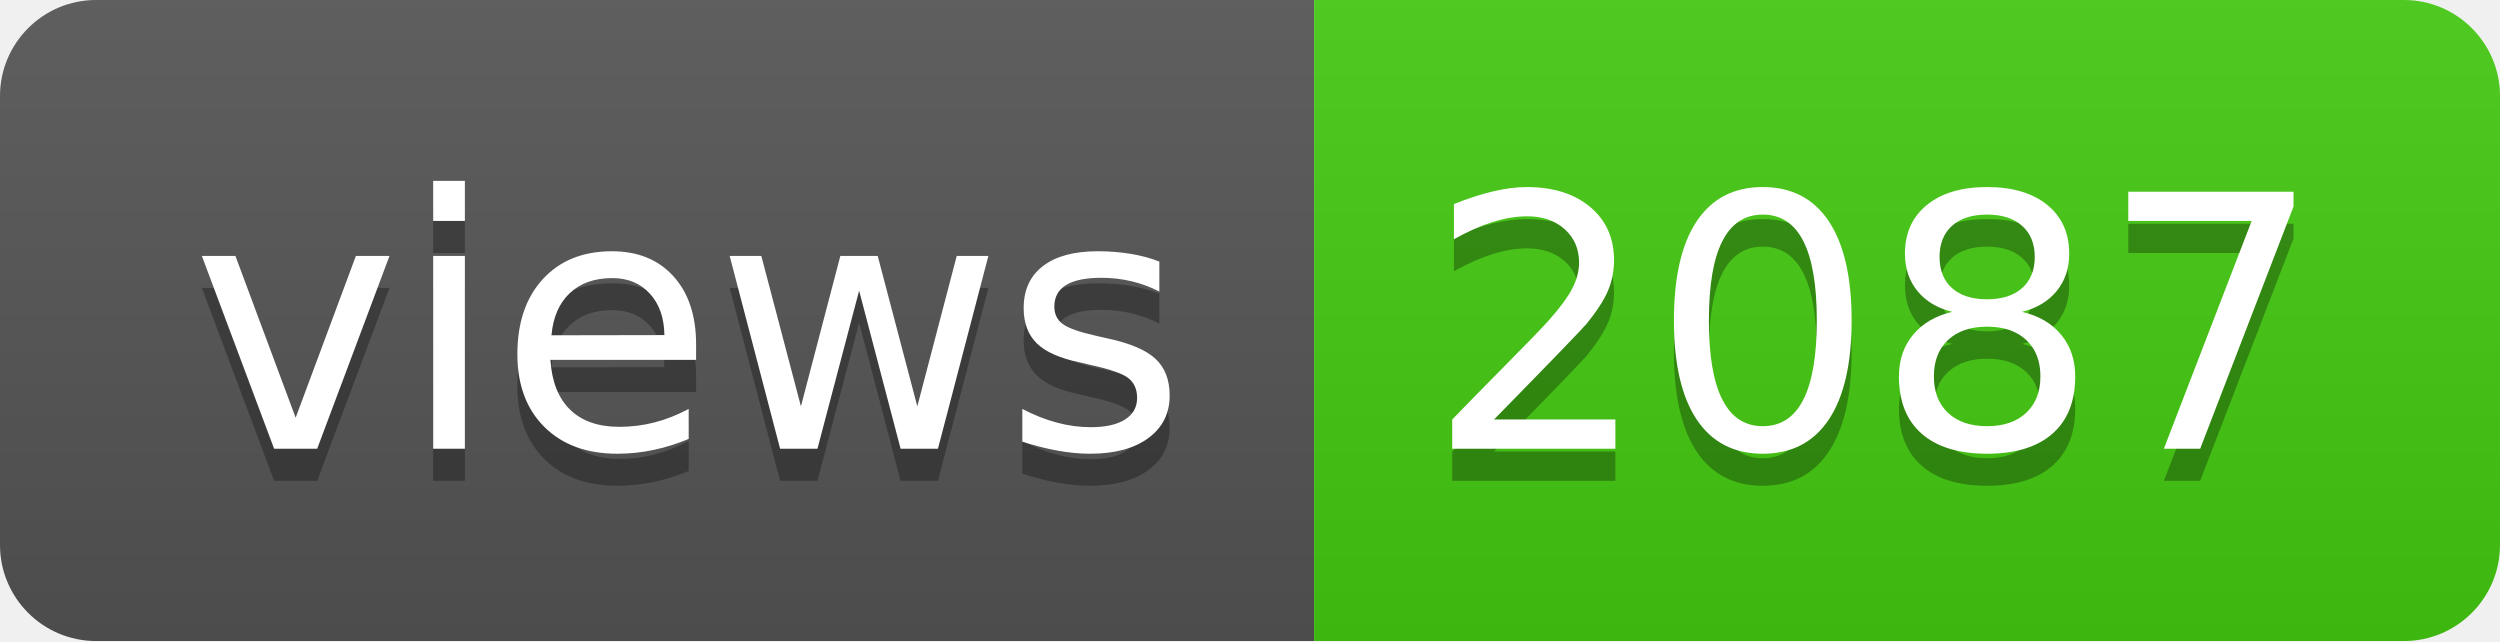
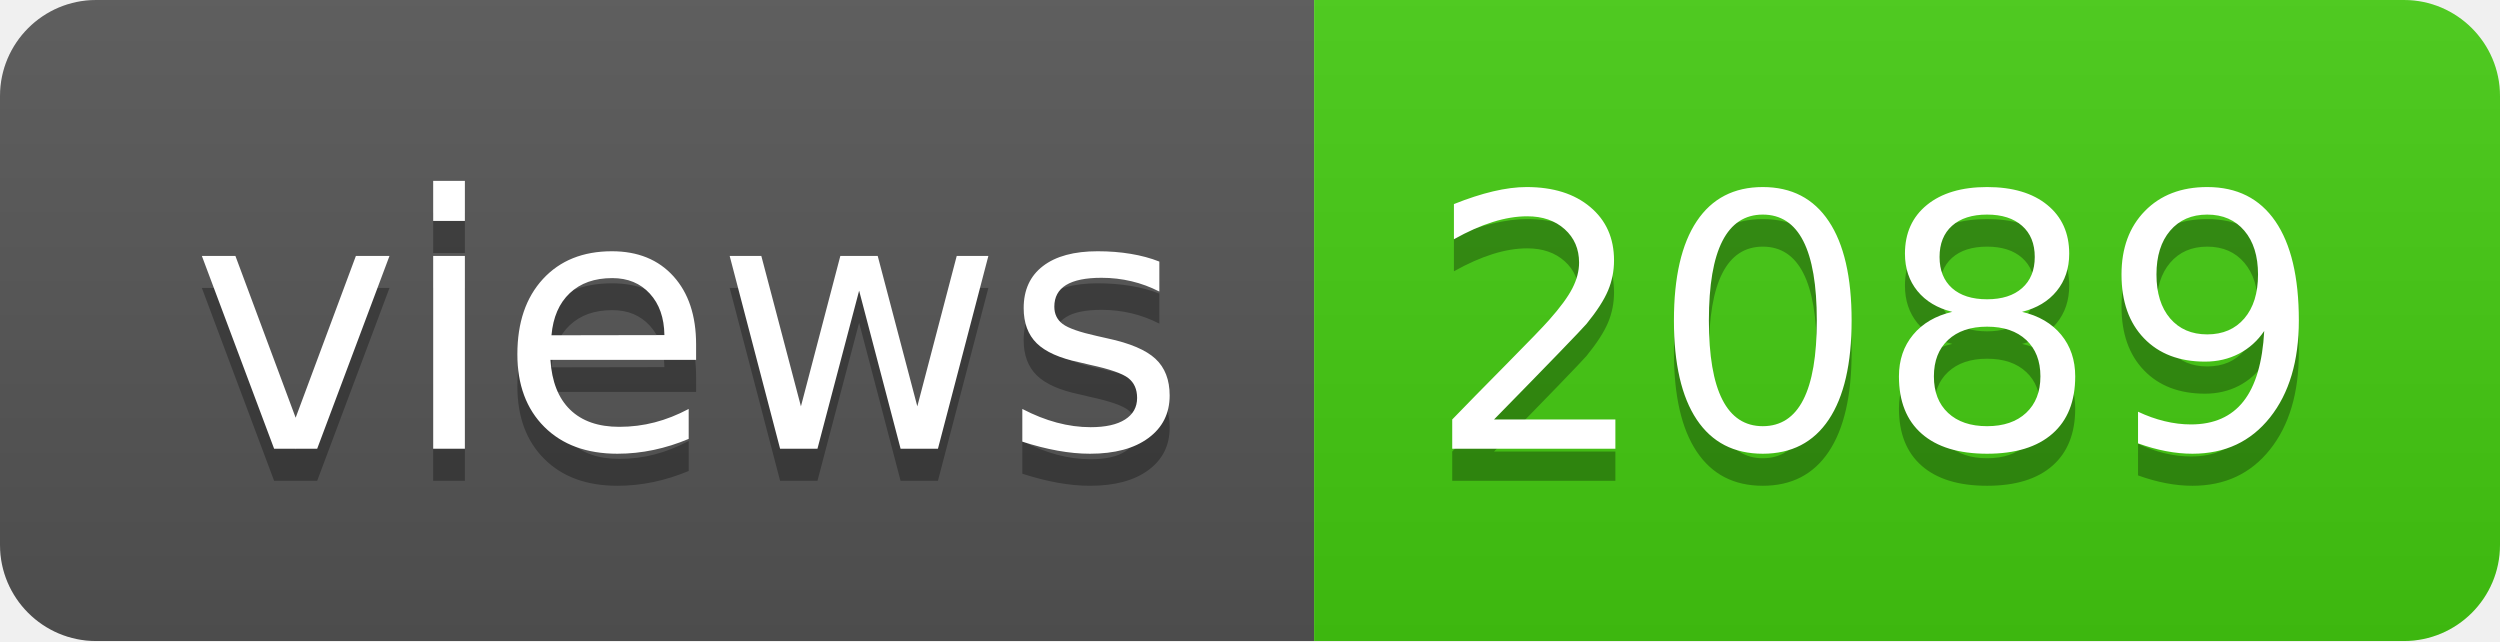
- <svg xmlns="http://www.w3.org/2000/svg" width="78" height="20" role="img" aria-label="views: 2087">
+ <svg xmlns="http://www.w3.org/2000/svg" width="78" height="20" role="img" aria-label="views: 2089">
  <linearGradient id="s" x2="0" y2="100%">
    <stop offset="0" stop-color="#bbb" stop-opacity=".1" />
    <stop offset="1" stop-opacity=".1" />
  </linearGradient>
  <clipPath id="r">
    <rect width="78" height="20" rx="3" fill="#fff" />
  </clipPath>
  <g clip-path="url(#r)">
    <rect width="41" height="20" fill="#555" />
    <rect x="41" width="37" height="20" fill="#4c1" />
    <rect width="78" height="20" fill="url(#s)" />
  </g>
  <g fill="#fff" text-anchor="middle" font-family="Verdana,Geneva,DejaVu Sans,sans-serif" text-rendering="geometricPrecision" font-size="110">
    <text aria-hidden="true" x="215" y="150" fill="#010101" fill-opacity=".3" transform="scale(.1)" textLength="310">views</text>
    <text x="215" y="140" transform="scale(.1)" fill="#fff" textLength="310">views</text>
-     <text aria-hidden="true" x="585" y="150" fill="#010101" fill-opacity=".3" transform="scale(.1)" textLength="270">2087</text>
-     <text x="585" y="140" transform="scale(.1)" fill="#fff" textLength="270">2087</text>
+     <text aria-hidden="true" x="585" y="150" fill="#010101" fill-opacity=".3" transform="scale(.1)" textLength="270">2089</text>
+     <text x="585" y="140" transform="scale(.1)" fill="#fff" textLength="270">2089</text>
  </g>
</svg>
